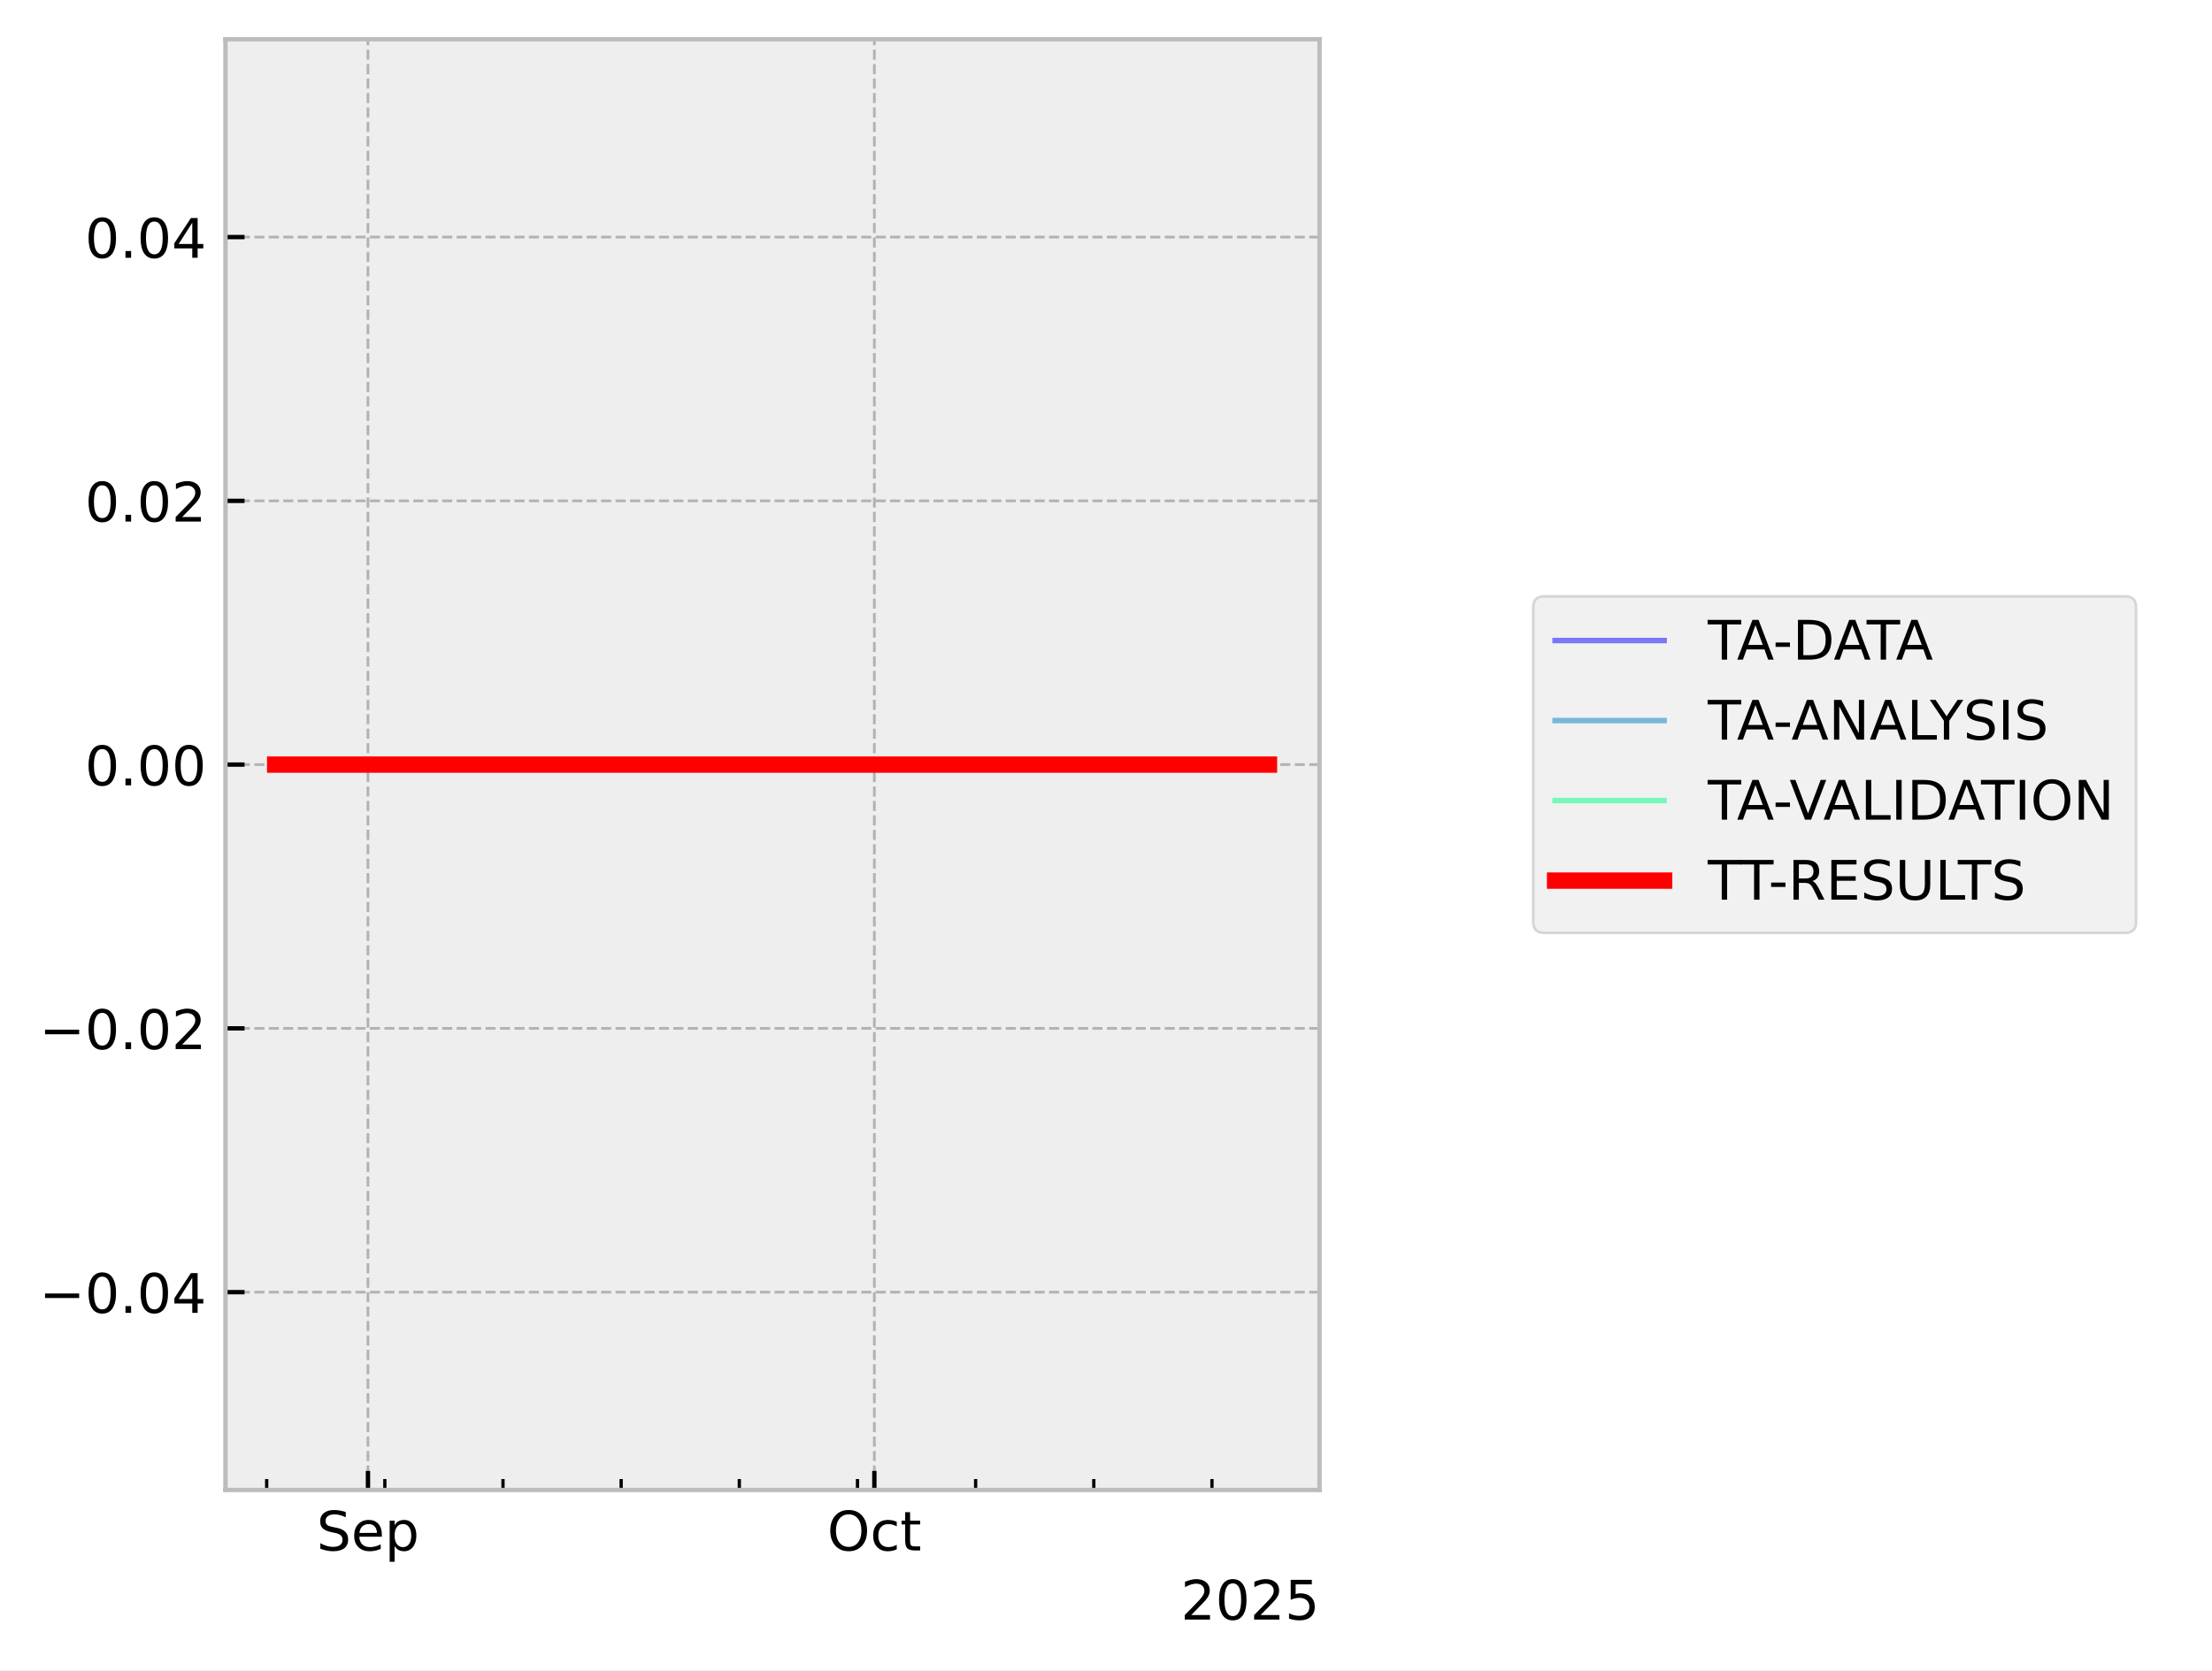
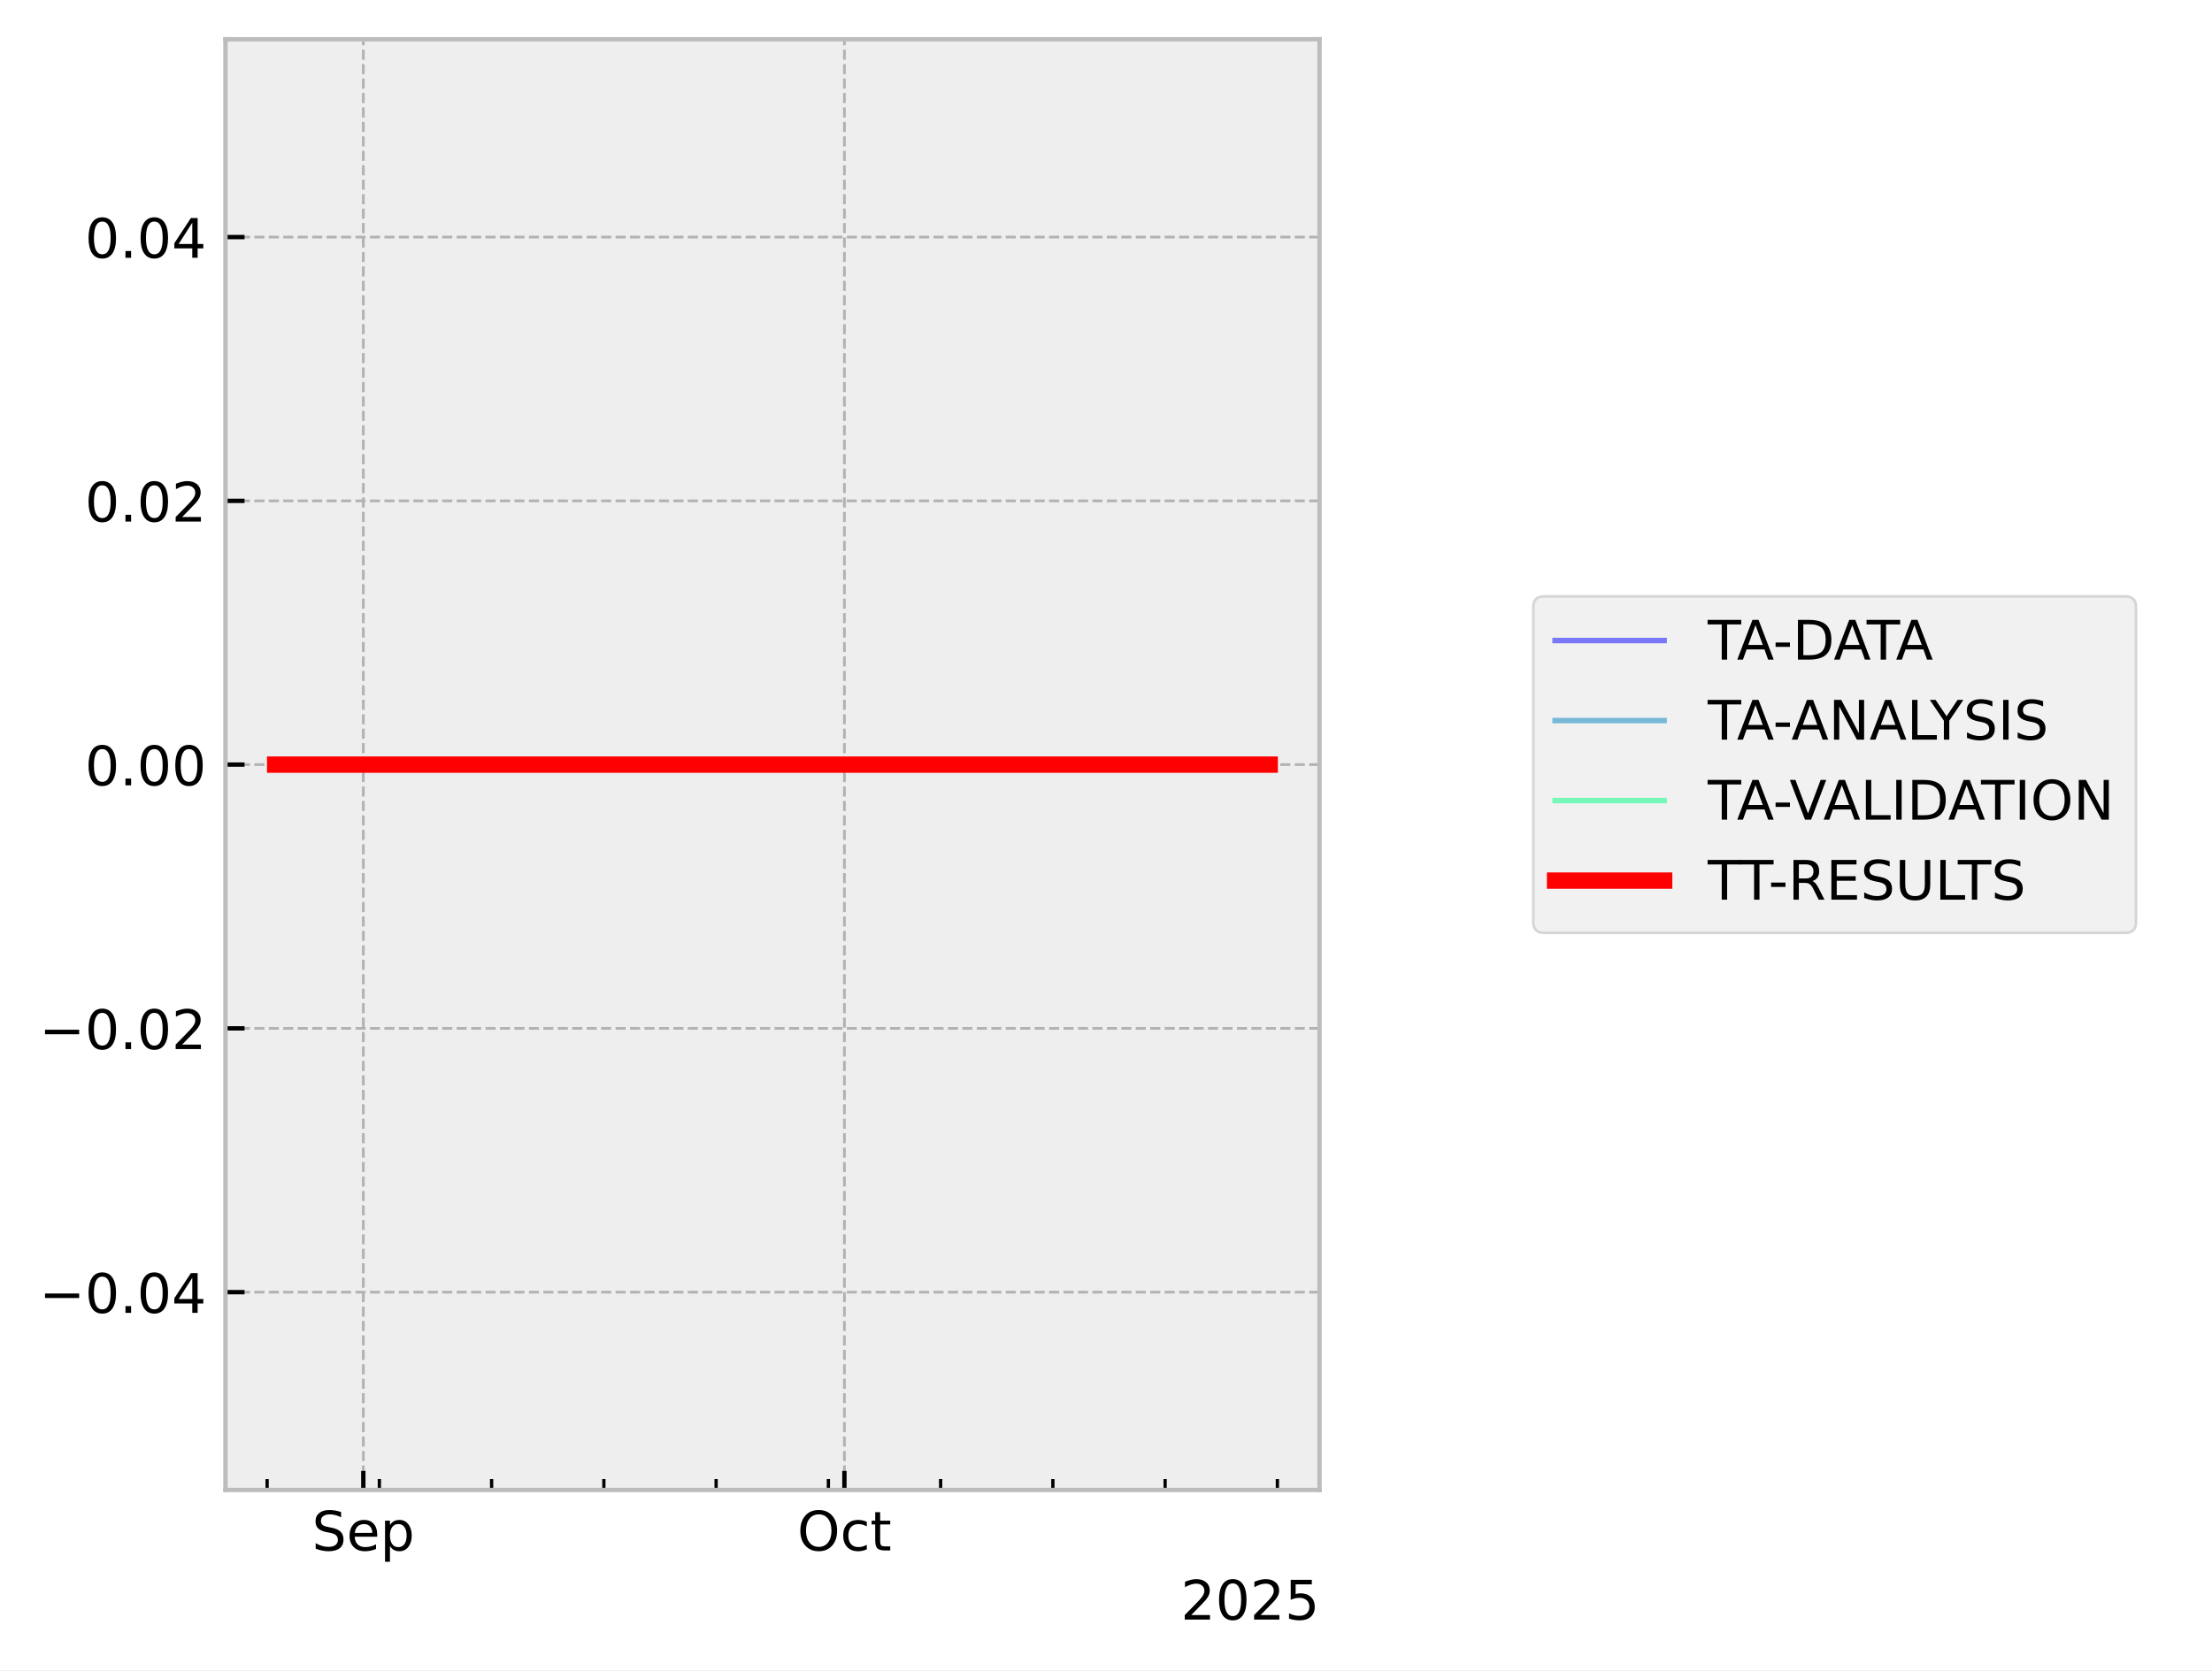
<svg xmlns="http://www.w3.org/2000/svg" xmlns:xlink="http://www.w3.org/1999/xlink" width="405.665pt" height="306.368pt" viewBox="0 0 405.665 306.368" version="1.1">
  <defs>
    <style type="text/css">*{stroke-linejoin: round; stroke-linecap: butt}</style>
  </defs>
  <g id="figure_1">
    <g id="patch_1">
      <path d="M 0 306.368  L 405.665 306.368  L 405.665 0  L 0 0  z " style="fill: #ffffff" />
    </g>
    <g id="axes_1">
      <g id="patch_2">
        <path d="M 41.345 273.312  L 241.991 273.312  L 241.991 7.2  L 41.345 7.2  z " style="fill: #eeeeee" />
      </g>
      <g id="matplotlib.axis_1">
        <g id="xtick_1">
          <g id="line2d_1">
-             <path d="M 67.481 273.312  L 67.481 7.2  " clip-path="url(#p6a7e524fa7)" style="fill: none; stroke-dasharray: 1.85,0.8; stroke-dashoffset: 0; stroke: #b2b2b2; stroke-width: 0.5" />
+             <path d="M 66.631 273.312  L 66.631 7.2  " clip-path="url(#pa1e3dc5d1a)" style="fill: none; stroke-dasharray: 1.85,0.8; stroke-dashoffset: 0; stroke: #b2b2b2; stroke-width: 0.5" />
          </g>
          <g id="line2d_2">
            <defs>
-               <path id="m17d4adec0d" d="M 0 0  L 0 -3.5  " style="stroke: #000000; stroke-width: 0.8" />
-             </defs>
-             <g>
-               <use xlink:href="#m17d4adec0d" x="67.481" y="273.312" style="stroke: #000000; stroke-width: 0.8" />
+               <path id="meec27d3b9a" d="M 0 0  L 0 -3.5  " style="stroke: #000000; stroke-width: 0.8" />
+             </defs>
+             <g>
+               <use xlink:href="#meec27d3b9a" x="66.631" y="273.312" style="stroke: #000000; stroke-width: 0.8" />
            </g>
          </g>
          <g id="text_1">
-             <g transform="translate(58.05637 284.4104) scale(0.1 -0.1)">
+             <g transform="translate(57.2059 284.4104) scale(0.1 -0.1)">
              <defs>
                <path id="DejaVuSans-53" d="M 3425 4513  L 3425 3897  Q 3066 4069 2747 4153  Q 2428 4238 2131 4238  Q 1616 4238 1336 4038  Q 1056 3838 1056 3469  Q 1056 3159 1242 3001  Q 1428 2844 1947 2747  L 2328 2669  Q 3034 2534 3370 2195  Q 3706 1856 3706 1288  Q 3706 609 3251 259  Q 2797 -91 1919 -91  Q 1588 -91 1214 -16  Q 841 59 441 206  L 441 856  Q 825 641 1194 531  Q 1563 422 1919 422  Q 2459 422 2753 634  Q 3047 847 3047 1241  Q 3047 1584 2836 1778  Q 2625 1972 2144 2069  L 1759 2144  Q 1053 2284 737 2584  Q 422 2884 422 3419  Q 422 4038 858 4394  Q 1294 4750 2059 4750  Q 2388 4750 2728 4690  Q 3069 4631 3425 4513  z " transform="scale(0.015625)" />
                <path id="DejaVuSans-65" d="M 3597 1894  L 3597 1613  L 953 1613  Q 991 1019 1311 708  Q 1631 397 2203 397  Q 2534 397 2845 478  Q 3156 559 3463 722  L 3463 178  Q 3153 47 2828 -22  Q 2503 -91 2169 -91  Q 1331 -91 842 396  Q 353 884 353 1716  Q 353 2575 817 3079  Q 1281 3584 2069 3584  Q 2775 3584 3186 3129  Q 3597 2675 3597 1894  z M 3022 2063  Q 3016 2534 2758 2815  Q 2500 3097 2075 3097  Q 1594 3097 1305 2825  Q 1016 2553 972 2059  L 3022 2063  z " transform="scale(0.015625)" />
                <path id="DejaVuSans-70" d="M 1159 525  L 1159 -1331  L 581 -1331  L 581 3500  L 1159 3500  L 1159 2969  Q 1341 3281 1617 3432  Q 1894 3584 2278 3584  Q 2916 3584 3314 3078  Q 3713 2572 3713 1747  Q 3713 922 3314 415  Q 2916 -91 2278 -91  Q 1894 -91 1617 61  Q 1341 213 1159 525  z M 3116 1747  Q 3116 2381 2855 2742  Q 2594 3103 2138 3103  Q 1681 3103 1420 2742  Q 1159 2381 1159 1747  Q 1159 1113 1420 752  Q 1681 391 2138 391  Q 2594 391 2855 752  Q 3116 1113 3116 1747  z " transform="scale(0.015625)" />
              </defs>
              <use xlink:href="#DejaVuSans-53" />
              <use xlink:href="#DejaVuSans-65" transform="translate(63.47656 0)" />
              <use xlink:href="#DejaVuSans-70" transform="translate(125 0)" />
            </g>
          </g>
        </g>
        <g id="xtick_2">
          <g id="line2d_3">
-             <path d="M 160.351 273.312  L 160.351 7.2  " clip-path="url(#p6a7e524fa7)" style="fill: none; stroke-dasharray: 1.85,0.8; stroke-dashoffset: 0; stroke: #b2b2b2; stroke-width: 0.5" />
+             <path d="M 154.859 273.312  L 154.859 7.2  " clip-path="url(#pa1e3dc5d1a)" style="fill: none; stroke-dasharray: 1.85,0.8; stroke-dashoffset: 0; stroke: #b2b2b2; stroke-width: 0.5" />
          </g>
          <g id="line2d_4">
            <g>
-               <use xlink:href="#m17d4adec0d" x="160.351" y="273.312" style="stroke: #000000; stroke-width: 0.8" />
+               <use xlink:href="#meec27d3b9a" x="154.859" y="273.312" style="stroke: #000000; stroke-width: 0.8" />
            </g>
          </g>
          <g id="text_2">
-             <g transform="translate(151.7057 284.4104) scale(0.1 -0.1)">
+             <g transform="translate(146.2135 284.4104) scale(0.1 -0.1)">
              <defs>
                <path id="DejaVuSans-4f" d="M 2522 4238  Q 1834 4238 1429 3725  Q 1025 3213 1025 2328  Q 1025 1447 1429 934  Q 1834 422 2522 422  Q 3209 422 3611 934  Q 4013 1447 4013 2328  Q 4013 3213 3611 3725  Q 3209 4238 2522 4238  z M 2522 4750  Q 3503 4750 4090 4092  Q 4678 3434 4678 2328  Q 4678 1225 4090 567  Q 3503 -91 2522 -91  Q 1538 -91 948 565  Q 359 1222 359 2328  Q 359 3434 948 4092  Q 1538 4750 2522 4750  z " transform="scale(0.015625)" />
                <path id="DejaVuSans-63" d="M 3122 3366  L 3122 2828  Q 2878 2963 2633 3030  Q 2388 3097 2138 3097  Q 1578 3097 1268 2742  Q 959 2388 959 1747  Q 959 1106 1268 751  Q 1578 397 2138 397  Q 2388 397 2633 464  Q 2878 531 3122 666  L 3122 134  Q 2881 22 2623 -34  Q 2366 -91 2075 -91  Q 1284 -91 818 406  Q 353 903 353 1747  Q 353 2603 823 3093  Q 1294 3584 2113 3584  Q 2378 3584 2631 3529  Q 2884 3475 3122 3366  z " transform="scale(0.015625)" />
                <path id="DejaVuSans-74" d="M 1172 4494  L 1172 3500  L 2356 3500  L 2356 3053  L 1172 3053  L 1172 1153  Q 1172 725 1289 603  Q 1406 481 1766 481  L 2356 481  L 2356 0  L 1766 0  Q 1100 0 847 248  Q 594 497 594 1153  L 594 3053  L 172 3053  L 172 3500  L 594 3500  L 594 4494  L 1172 4494  z " transform="scale(0.015625)" />
              </defs>
              <use xlink:href="#DejaVuSans-4f" />
              <use xlink:href="#DejaVuSans-63" transform="translate(78.71094 0)" />
              <use xlink:href="#DejaVuSans-74" transform="translate(133.6914 0)" />
            </g>
          </g>
        </g>
        <g id="xtick_3">
          <g id="line2d_5">
            <defs>
-               <path id="m2a545a802c" d="M 0 0  L 0 -2  " style="stroke: #000000; stroke-width: 0.6" />
-             </defs>
-             <g>
-               <use xlink:href="#m2a545a802c" x="48.907" y="273.312" style="stroke: #000000; stroke-width: 0.6" />
+               <path id="mf90610fc7b" d="M 0 0  L 0 -2  " style="stroke: #000000; stroke-width: 0.6" />
+             </defs>
+             <g>
+               <use xlink:href="#mf90610fc7b" x="48.985" y="273.312" style="stroke: #000000; stroke-width: 0.6" />
            </g>
          </g>
        </g>
        <g id="xtick_4">
          <g id="line2d_6">
            <g>
-               <use xlink:href="#m2a545a802c" x="70.577" y="273.312" style="stroke: #000000; stroke-width: 0.6" />
+               <use xlink:href="#mf90610fc7b" x="69.572" y="273.312" style="stroke: #000000; stroke-width: 0.6" />
            </g>
          </g>
        </g>
        <g id="xtick_5">
          <g id="line2d_7">
            <g>
-               <use xlink:href="#m2a545a802c" x="92.247" y="273.312" style="stroke: #000000; stroke-width: 0.6" />
+               <use xlink:href="#mf90610fc7b" x="90.158" y="273.312" style="stroke: #000000; stroke-width: 0.6" />
            </g>
          </g>
        </g>
        <g id="xtick_6">
          <g id="line2d_8">
            <g>
-               <use xlink:href="#m2a545a802c" x="113.916" y="273.312" style="stroke: #000000; stroke-width: 0.6" />
+               <use xlink:href="#mf90610fc7b" x="110.745" y="273.312" style="stroke: #000000; stroke-width: 0.6" />
            </g>
          </g>
        </g>
        <g id="xtick_7">
          <g id="line2d_9">
            <g>
-               <use xlink:href="#m2a545a802c" x="135.586" y="273.312" style="stroke: #000000; stroke-width: 0.6" />
+               <use xlink:href="#mf90610fc7b" x="131.331" y="273.312" style="stroke: #000000; stroke-width: 0.6" />
            </g>
          </g>
        </g>
        <g id="xtick_8">
          <g id="line2d_10">
            <g>
-               <use xlink:href="#m2a545a802c" x="157.255" y="273.312" style="stroke: #000000; stroke-width: 0.6" />
+               <use xlink:href="#mf90610fc7b" x="151.918" y="273.312" style="stroke: #000000; stroke-width: 0.6" />
            </g>
          </g>
        </g>
        <g id="xtick_9">
          <g id="line2d_11">
            <g>
-               <use xlink:href="#m2a545a802c" x="178.925" y="273.312" style="stroke: #000000; stroke-width: 0.6" />
+               <use xlink:href="#mf90610fc7b" x="172.504" y="273.312" style="stroke: #000000; stroke-width: 0.6" />
            </g>
          </g>
        </g>
        <g id="xtick_10">
          <g id="line2d_12">
            <g>
-               <use xlink:href="#m2a545a802c" x="200.595" y="273.312" style="stroke: #000000; stroke-width: 0.6" />
+               <use xlink:href="#mf90610fc7b" x="193.091" y="273.312" style="stroke: #000000; stroke-width: 0.6" />
            </g>
          </g>
        </g>
        <g id="xtick_11">
          <g id="line2d_13">
            <g>
-               <use xlink:href="#m2a545a802c" x="222.264" y="273.312" style="stroke: #000000; stroke-width: 0.6" />
+               <use xlink:href="#mf90610fc7b" x="213.677" y="273.312" style="stroke: #000000; stroke-width: 0.6" />
+             </g>
+           </g>
+         </g>
+         <g id="xtick_12">
+           <g id="line2d_14">
+             <g>
+               <use xlink:href="#mf90610fc7b" x="234.264" y="273.312" style="stroke: #000000; stroke-width: 0.6" />
            </g>
          </g>
        </g>
        <g id="text_3">
          <g transform="translate(216.5412 297.0886) scale(0.1 -0.1)">
            <defs>
              <path id="DejaVuSans-32" d="M 1228 531  L 3431 531  L 3431 0  L 469 0  L 469 531  Q 828 903 1448 1529  Q 2069 2156 2228 2338  Q 2531 2678 2651 2914  Q 2772 3150 2772 3378  Q 2772 3750 2511 3984  Q 2250 4219 1831 4219  Q 1534 4219 1204 4116  Q 875 4013 500 3803  L 500 4441  Q 881 4594 1212 4672  Q 1544 4750 1819 4750  Q 2544 4750 2975 4387  Q 3406 4025 3406 3419  Q 3406 3131 3298 2873  Q 3191 2616 2906 2266  Q 2828 2175 2409 1742  Q 1991 1309 1228 531  z " transform="scale(0.015625)" />
              <path id="DejaVuSans-30" d="M 2034 4250  Q 1547 4250 1301 3770  Q 1056 3291 1056 2328  Q 1056 1369 1301 889  Q 1547 409 2034 409  Q 2525 409 2770 889  Q 3016 1369 3016 2328  Q 3016 3291 2770 3770  Q 2525 4250 2034 4250  z M 2034 4750  Q 2819 4750 3233 4129  Q 3647 3509 3647 2328  Q 3647 1150 3233 529  Q 2819 -91 2034 -91  Q 1250 -91 836 529  Q 422 1150 422 2328  Q 422 3509 836 4129  Q 1250 4750 2034 4750  z " transform="scale(0.015625)" />
              <path id="DejaVuSans-35" d="M 691 4666  L 3169 4666  L 3169 4134  L 1269 4134  L 1269 2991  Q 1406 3038 1543 3061  Q 1681 3084 1819 3084  Q 2600 3084 3056 2656  Q 3513 2228 3513 1497  Q 3513 744 3044 326  Q 2575 -91 1722 -91  Q 1428 -91 1123 -41  Q 819 9 494 109  L 494 744  Q 775 591 1075 516  Q 1375 441 1709 441  Q 2250 441 2565 725  Q 2881 1009 2881 1497  Q 2881 1984 2565 2268  Q 2250 2553 1709 2553  Q 1456 2553 1204 2497  Q 953 2441 691 2322  L 691 4666  z " transform="scale(0.015625)" />
            </defs>
            <use xlink:href="#DejaVuSans-32" />
            <use xlink:href="#DejaVuSans-30" transform="translate(63.62305 0)" />
            <use xlink:href="#DejaVuSans-32" transform="translate(127.2461 0)" />
            <use xlink:href="#DejaVuSans-35" transform="translate(190.8691 0)" />
          </g>
        </g>
      </g>
      <g id="matplotlib.axis_2">
        <g id="ytick_1">
-           <g id="line2d_14">
-             <path d="M 41.345 237.024  L 241.991 237.024  " clip-path="url(#p6a7e524fa7)" style="fill: none; stroke-dasharray: 1.85,0.8; stroke-dashoffset: 0; stroke: #b2b2b2; stroke-width: 0.5" />
-           </g>
          <g id="line2d_15">
-             <defs>
-               <path id="m7ca936974b" d="M 0 0  L 3.5 0  " style="stroke: #000000; stroke-width: 0.8" />
-             </defs>
-             <g>
-               <use xlink:href="#m7ca936974b" x="41.345" y="237.024" style="stroke: #000000; stroke-width: 0.8" />
+             <path d="M 41.345 237.024  L 241.991 237.024  " clip-path="url(#pa1e3dc5d1a)" style="fill: none; stroke-dasharray: 1.85,0.8; stroke-dashoffset: 0; stroke: #b2b2b2; stroke-width: 0.5" />
+           </g>
+           <g id="line2d_16">
+             <defs>
+               <path id="m2437cdd71c" d="M 0 0  L 3.5 0  " style="stroke: #000000; stroke-width: 0.8" />
+             </defs>
+             <g>
+               <use xlink:href="#m2437cdd71c" x="41.345" y="237.024" style="stroke: #000000; stroke-width: 0.8" />
            </g>
          </g>
          <g id="text_4">
            <g transform="translate(7.2 240.8232) scale(0.1 -0.1)">
              <defs>
                <path id="DejaVuSans-2212" d="M 678 2272  L 4684 2272  L 4684 1741  L 678 1741  L 678 2272  z " transform="scale(0.015625)" />
                <path id="DejaVuSans-2e" d="M 684 794  L 1344 794  L 1344 0  L 684 0  L 684 794  z " transform="scale(0.015625)" />
                <path id="DejaVuSans-34" d="M 2419 4116  L 825 1625  L 2419 1625  L 2419 4116  z M 2253 4666  L 3047 4666  L 3047 1625  L 3713 1625  L 3713 1100  L 3047 1100  L 3047 0  L 2419 0  L 2419 1100  L 313 1100  L 313 1709  L 2253 4666  z " transform="scale(0.015625)" />
              </defs>
              <use xlink:href="#DejaVuSans-2212" />
              <use xlink:href="#DejaVuSans-30" transform="translate(83.78906 0)" />
              <use xlink:href="#DejaVuSans-2e" transform="translate(147.4121 0)" />
              <use xlink:href="#DejaVuSans-30" transform="translate(179.1992 0)" />
              <use xlink:href="#DejaVuSans-34" transform="translate(242.8223 0)" />
            </g>
          </g>
        </g>
        <g id="ytick_2">
-           <g id="line2d_16">
-             <path d="M 41.345 188.64  L 241.991 188.64  " clip-path="url(#p6a7e524fa7)" style="fill: none; stroke-dasharray: 1.85,0.8; stroke-dashoffset: 0; stroke: #b2b2b2; stroke-width: 0.5" />
-           </g>
          <g id="line2d_17">
-             <g>
-               <use xlink:href="#m7ca936974b" x="41.345" y="188.64" style="stroke: #000000; stroke-width: 0.8" />
+             <path d="M 41.345 188.64  L 241.991 188.64  " clip-path="url(#pa1e3dc5d1a)" style="fill: none; stroke-dasharray: 1.85,0.8; stroke-dashoffset: 0; stroke: #b2b2b2; stroke-width: 0.5" />
+           </g>
+           <g id="line2d_18">
+             <g>
+               <use xlink:href="#m2437cdd71c" x="41.345" y="188.64" style="stroke: #000000; stroke-width: 0.8" />
            </g>
          </g>
          <g id="text_5">
            <g transform="translate(7.2 192.4392) scale(0.1 -0.1)">
              <use xlink:href="#DejaVuSans-2212" />
              <use xlink:href="#DejaVuSans-30" transform="translate(83.78906 0)" />
              <use xlink:href="#DejaVuSans-2e" transform="translate(147.4121 0)" />
              <use xlink:href="#DejaVuSans-30" transform="translate(179.1992 0)" />
              <use xlink:href="#DejaVuSans-32" transform="translate(242.8223 0)" />
            </g>
          </g>
        </g>
        <g id="ytick_3">
-           <g id="line2d_18">
-             <path d="M 41.345 140.256  L 241.991 140.256  " clip-path="url(#p6a7e524fa7)" style="fill: none; stroke-dasharray: 1.85,0.8; stroke-dashoffset: 0; stroke: #b2b2b2; stroke-width: 0.5" />
-           </g>
          <g id="line2d_19">
-             <g>
-               <use xlink:href="#m7ca936974b" x="41.345" y="140.256" style="stroke: #000000; stroke-width: 0.8" />
+             <path d="M 41.345 140.256  L 241.991 140.256  " clip-path="url(#pa1e3dc5d1a)" style="fill: none; stroke-dasharray: 1.85,0.8; stroke-dashoffset: 0; stroke: #b2b2b2; stroke-width: 0.5" />
+           </g>
+           <g id="line2d_20">
+             <g>
+               <use xlink:href="#m2437cdd71c" x="41.345" y="140.256" style="stroke: #000000; stroke-width: 0.8" />
            </g>
          </g>
          <g id="text_6">
            <g transform="translate(15.57969 144.0552) scale(0.1 -0.1)">
              <use xlink:href="#DejaVuSans-30" />
              <use xlink:href="#DejaVuSans-2e" transform="translate(63.62305 0)" />
              <use xlink:href="#DejaVuSans-30" transform="translate(95.41016 0)" />
              <use xlink:href="#DejaVuSans-30" transform="translate(159.0332 0)" />
            </g>
          </g>
        </g>
        <g id="ytick_4">
-           <g id="line2d_20">
-             <path d="M 41.345 91.872  L 241.991 91.872  " clip-path="url(#p6a7e524fa7)" style="fill: none; stroke-dasharray: 1.85,0.8; stroke-dashoffset: 0; stroke: #b2b2b2; stroke-width: 0.5" />
-           </g>
          <g id="line2d_21">
-             <g>
-               <use xlink:href="#m7ca936974b" x="41.345" y="91.872" style="stroke: #000000; stroke-width: 0.8" />
+             <path d="M 41.345 91.872  L 241.991 91.872  " clip-path="url(#pa1e3dc5d1a)" style="fill: none; stroke-dasharray: 1.85,0.8; stroke-dashoffset: 0; stroke: #b2b2b2; stroke-width: 0.5" />
+           </g>
+           <g id="line2d_22">
+             <g>
+               <use xlink:href="#m2437cdd71c" x="41.345" y="91.872" style="stroke: #000000; stroke-width: 0.8" />
            </g>
          </g>
          <g id="text_7">
            <g transform="translate(15.57969 95.67122) scale(0.1 -0.1)">
              <use xlink:href="#DejaVuSans-30" />
              <use xlink:href="#DejaVuSans-2e" transform="translate(63.62305 0)" />
              <use xlink:href="#DejaVuSans-30" transform="translate(95.41016 0)" />
              <use xlink:href="#DejaVuSans-32" transform="translate(159.0332 0)" />
            </g>
          </g>
        </g>
        <g id="ytick_5">
-           <g id="line2d_22">
-             <path d="M 41.345 43.488  L 241.991 43.488  " clip-path="url(#p6a7e524fa7)" style="fill: none; stroke-dasharray: 1.85,0.8; stroke-dashoffset: 0; stroke: #b2b2b2; stroke-width: 0.5" />
-           </g>
          <g id="line2d_23">
-             <g>
-               <use xlink:href="#m7ca936974b" x="41.345" y="43.488" style="stroke: #000000; stroke-width: 0.8" />
+             <path d="M 41.345 43.488  L 241.991 43.488  " clip-path="url(#pa1e3dc5d1a)" style="fill: none; stroke-dasharray: 1.85,0.8; stroke-dashoffset: 0; stroke: #b2b2b2; stroke-width: 0.5" />
+           </g>
+           <g id="line2d_24">
+             <g>
+               <use xlink:href="#m2437cdd71c" x="41.345" y="43.488" style="stroke: #000000; stroke-width: 0.8" />
            </g>
          </g>
          <g id="text_8">
            <g transform="translate(15.57969 47.28722) scale(0.1 -0.1)">
              <use xlink:href="#DejaVuSans-30" />
              <use xlink:href="#DejaVuSans-2e" transform="translate(63.62305 0)" />
              <use xlink:href="#DejaVuSans-30" transform="translate(95.41016 0)" />
              <use xlink:href="#DejaVuSans-34" transform="translate(159.0332 0)" />
            </g>
          </g>
        </g>
      </g>
-       <g id="line2d_24">
-         <path d="M 50.466 140.256  L 50.925 140.256  L 53.356 140.256  L 53.73 140.256  L 53.854 140.256  L 54.12 140.256  L 57.356 140.256  L 60.23 140.256  L 97.45 140.256  L 99.649 140.256  L 103.274 140.256  L 112.343 140.256  L 112.939 140.256  L 115.406 140.256  L 115.884 140.256  L 118.241 140.256  L 124.807 140.256  L 146.119 140.256  L 155.462 140.256  L 177.794 140.256  L 181.138 140.256  L 202.927 140.256  L 230.589 140.256  L 232.697 140.256  L 232.72 140.256  L 232.871 140.256  " clip-path="url(#p6a7e524fa7)" style="fill: none; stroke: #0000ff; stroke-opacity: 0.5; stroke-linecap: square" />
-       </g>
      <g id="line2d_25">
-         <path d="M 50.466 140.256  L 50.925 140.256  L 53.356 140.256  L 53.73 140.256  L 53.854 140.256  L 54.12 140.256  L 57.356 140.256  L 60.23 140.256  L 97.45 140.256  L 99.649 140.256  L 103.274 140.256  L 112.343 140.256  L 112.939 140.256  L 115.406 140.256  L 115.884 140.256  L 118.241 140.256  L 124.807 140.256  L 146.119 140.256  L 155.462 140.256  L 177.794 140.256  L 181.138 140.256  L 202.927 140.256  L 230.589 140.256  L 232.697 140.256  L 232.72 140.256  L 232.871 140.256  " clip-path="url(#p6a7e524fa7)" style="fill: none; stroke: #0080bf; stroke-opacity: 0.5; stroke-linecap: square" />
+         <path d="M 50.466 140.256  L 50.903 140.256  L 53.211 140.256  L 53.567 140.256  L 53.684 140.256  L 53.938 140.256  L 57.012 140.256  L 59.742 140.256  L 95.102 140.256  L 97.191 140.256  L 100.634 140.256  L 109.25 140.256  L 109.817 140.256  L 112.16 140.256  L 112.614 140.256  L 114.854 140.256  L 121.091 140.256  L 141.338 140.256  L 150.214 140.256  L 171.43 140.256  L 174.607 140.256  L 195.307 140.256  L 221.586 140.256  L 223.589 140.256  L 223.754 140.256  L 232.854 140.256  L 232.871 140.256  " clip-path="url(#pa1e3dc5d1a)" style="fill: none; stroke: #0000ff; stroke-opacity: 0.5; stroke-linecap: square" />
      </g>
      <g id="line2d_26">
-         <path d="M 50.466 140.256  L 50.925 140.256  L 53.356 140.256  L 53.73 140.256  L 53.854 140.256  L 54.12 140.256  L 57.356 140.256  L 60.23 140.256  L 97.45 140.256  L 99.649 140.256  L 103.274 140.256  L 112.343 140.256  L 112.939 140.256  L 115.406 140.256  L 115.884 140.256  L 118.241 140.256  L 124.807 140.256  L 146.119 140.256  L 155.462 140.256  L 177.794 140.256  L 181.138 140.256  L 202.927 140.256  L 230.589 140.256  L 232.697 140.256  L 232.72 140.256  L 232.871 140.256  " clip-path="url(#p6a7e524fa7)" style="fill: none; stroke: #00ff80; stroke-opacity: 0.5; stroke-linecap: square" />
+         <path d="M 50.466 140.256  L 50.903 140.256  L 53.211 140.256  L 53.567 140.256  L 53.684 140.256  L 53.938 140.256  L 57.012 140.256  L 59.742 140.256  L 95.102 140.256  L 97.191 140.256  L 100.634 140.256  L 109.25 140.256  L 109.817 140.256  L 112.16 140.256  L 112.614 140.256  L 114.854 140.256  L 121.091 140.256  L 141.338 140.256  L 150.214 140.256  L 171.43 140.256  L 174.607 140.256  L 195.307 140.256  L 221.586 140.256  L 223.589 140.256  L 223.754 140.256  L 232.854 140.256  L 232.871 140.256  " clip-path="url(#pa1e3dc5d1a)" style="fill: none; stroke: #0080bf; stroke-opacity: 0.5; stroke-linecap: square" />
      </g>
      <g id="line2d_27">
-         <path d="M 50.466 140.256  L 50.925 140.256  L 53.356 140.256  L 53.73 140.256  L 53.854 140.256  L 54.12 140.256  L 57.356 140.256  L 60.23 140.256  L 232.72 140.256  " clip-path="url(#p6a7e524fa7)" style="fill: none; stroke: #ff0000; stroke-width: 3; stroke-linecap: square" />
+         <path d="M 50.466 140.256  L 50.903 140.256  L 53.211 140.256  L 53.567 140.256  L 53.684 140.256  L 53.938 140.256  L 57.012 140.256  L 59.742 140.256  L 95.102 140.256  L 97.191 140.256  L 100.634 140.256  L 109.25 140.256  L 109.817 140.256  L 112.16 140.256  L 112.614 140.256  L 114.854 140.256  L 121.091 140.256  L 141.338 140.256  L 150.214 140.256  L 171.43 140.256  L 174.607 140.256  L 195.307 140.256  L 221.586 140.256  L 223.589 140.256  L 223.754 140.256  L 232.854 140.256  L 232.871 140.256  " clip-path="url(#pa1e3dc5d1a)" style="fill: none; stroke: #00ff80; stroke-opacity: 0.5; stroke-linecap: square" />
+       </g>
+       <g id="line2d_28">
+         <path d="M 50.466 140.256  L 50.903 140.256  L 53.211 140.256  L 53.567 140.256  L 53.684 140.256  L 53.938 140.256  L 57.012 140.256  L 59.742 140.256  L 232.854 140.256  " clip-path="url(#pa1e3dc5d1a)" style="fill: none; stroke: #ff0000; stroke-width: 3; stroke-linecap: square" />
      </g>
      <g id="patch_3">
        <path d="M 41.345 273.312  L 41.345 7.2  " style="fill: none; stroke: #bcbcbc; stroke-width: 0.8; stroke-linejoin: miter; stroke-linecap: square" />
      </g>
      <g id="patch_4">
        <path d="M 241.991 273.312  L 241.991 7.2  " style="fill: none; stroke: #bcbcbc; stroke-width: 0.8; stroke-linejoin: miter; stroke-linecap: square" />
      </g>
      <g id="patch_5">
        <path d="M 41.345 273.312  L 241.991 273.312  " style="fill: none; stroke: #bcbcbc; stroke-width: 0.8; stroke-linejoin: miter; stroke-linecap: square" />
      </g>
      <g id="patch_6">
        <path d="M 41.345 7.2  L 241.991 7.2  " style="fill: none; stroke: #bcbcbc; stroke-width: 0.8; stroke-linejoin: miter; stroke-linecap: square" />
      </g>
    </g>
    <g id="axes_2">
      <g id="legend_1">
        <g id="patch_7">
          <path d="M 283.193 171.112  L 389.729 171.112  Q 391.729 171.112 391.729 169.112  L 391.729 111.4  Q 391.729 109.4 389.729 109.4  L 283.193 109.4  Q 281.193 109.4 281.193 111.4  L 281.193 169.112  Q 281.193 171.112 283.193 171.112  z " style="fill: #eeeeee; opacity: 0.8; stroke: #cccccc; stroke-width: 0.5; stroke-linejoin: miter" />
        </g>
-         <g id="line2d_28">
+         <g id="line2d_29">
          <path d="M 285.193 117.498  L 295.193 117.498  L 305.193 117.498  " style="fill: none; stroke: #0000ff; stroke-opacity: 0.5; stroke-linecap: square" />
        </g>
        <g id="text_9">
          <g transform="translate(313.193 120.9982) scale(0.1 -0.1)">
            <defs>
              <path id="DejaVuSans-54" d="M -19 4666  L 3928 4666  L 3928 4134  L 2272 4134  L 2272 0  L 1638 0  L 1638 4134  L -19 4134  L -19 4666  z " transform="scale(0.015625)" />
              <path id="DejaVuSans-41" d="M 2188 4044  L 1331 1722  L 3047 1722  L 2188 4044  z M 1831 4666  L 2547 4666  L 4325 0  L 3669 0  L 3244 1197  L 1141 1197  L 716 0  L 50 0  L 1831 4666  z " transform="scale(0.015625)" />
              <path id="DejaVuSans-2d" d="M 313 2009  L 1997 2009  L 1997 1497  L 313 1497  L 313 2009  z " transform="scale(0.015625)" />
              <path id="DejaVuSans-44" d="M 1259 4147  L 1259 519  L 2022 519  Q 2988 519 3436 956  Q 3884 1394 3884 2338  Q 3884 3275 3436 3711  Q 2988 4147 2022 4147  L 1259 4147  z M 628 4666  L 1925 4666  Q 3281 4666 3915 4102  Q 4550 3538 4550 2338  Q 4550 1131 3912 565  Q 3275 0 1925 0  L 628 0  L 628 4666  z " transform="scale(0.015625)" />
            </defs>
            <use xlink:href="#DejaVuSans-54" />
            <use xlink:href="#DejaVuSans-41" transform="translate(53.33398 0)" />
            <use xlink:href="#DejaVuSans-2d" transform="translate(119.4922 0)" />
            <use xlink:href="#DejaVuSans-44" transform="translate(155.5762 0)" />
            <use xlink:href="#DejaVuSans-41" transform="translate(230.8281 0)" />
            <use xlink:href="#DejaVuSans-54" transform="translate(291.4863 0)" />
            <use xlink:href="#DejaVuSans-41" transform="translate(344.8203 0)" />
          </g>
        </g>
-         <g id="line2d_29">
+         <g id="line2d_30">
          <path d="M 285.193 132.176  L 295.193 132.176  L 305.193 132.176  " style="fill: none; stroke: #0080bf; stroke-opacity: 0.5; stroke-linecap: square" />
        </g>
        <g id="text_10">
          <g transform="translate(313.193 135.6763) scale(0.1 -0.1)">
            <defs>
              <path id="DejaVuSans-4e" d="M 628 4666  L 1478 4666  L 3547 763  L 3547 4666  L 4159 4666  L 4159 0  L 3309 0  L 1241 3903  L 1241 0  L 628 0  L 628 4666  z " transform="scale(0.015625)" />
              <path id="DejaVuSans-4c" d="M 628 4666  L 1259 4666  L 1259 531  L 3531 531  L 3531 0  L 628 0  L 628 4666  z " transform="scale(0.015625)" />
              <path id="DejaVuSans-59" d="M -13 4666  L 666 4666  L 1959 2747  L 3244 4666  L 3922 4666  L 2272 2222  L 2272 0  L 1638 0  L 1638 2222  L -13 4666  z " transform="scale(0.015625)" />
              <path id="DejaVuSans-49" d="M 628 4666  L 1259 4666  L 1259 0  L 628 0  L 628 4666  z " transform="scale(0.015625)" />
            </defs>
            <use xlink:href="#DejaVuSans-54" />
            <use xlink:href="#DejaVuSans-41" transform="translate(53.33398 0)" />
            <use xlink:href="#DejaVuSans-2d" transform="translate(119.4922 0)" />
            <use xlink:href="#DejaVuSans-41" transform="translate(153.3262 0)" />
            <use xlink:href="#DejaVuSans-4e" transform="translate(221.7344 0)" />
            <use xlink:href="#DejaVuSans-41" transform="translate(296.5391 0)" />
            <use xlink:href="#DejaVuSans-4c" transform="translate(364.9473 0)" />
            <use xlink:href="#DejaVuSans-59" transform="translate(407.4102 0)" />
            <use xlink:href="#DejaVuSans-53" transform="translate(468.4941 0)" />
            <use xlink:href="#DejaVuSans-49" transform="translate(531.9707 0)" />
            <use xlink:href="#DejaVuSans-53" transform="translate(561.4629 0)" />
          </g>
        </g>
-         <g id="line2d_30">
+         <g id="line2d_31">
          <path d="M 285.193 146.854  L 295.193 146.854  L 305.193 146.854  " style="fill: none; stroke: #00ff80; stroke-opacity: 0.5; stroke-linecap: square" />
        </g>
        <g id="text_11">
          <g transform="translate(313.193 150.3544) scale(0.1 -0.1)">
            <defs>
              <path id="DejaVuSans-56" d="M 1831 0  L 50 4666  L 709 4666  L 2188 738  L 3669 4666  L 4325 4666  L 2547 0  L 1831 0  z " transform="scale(0.015625)" />
            </defs>
            <use xlink:href="#DejaVuSans-54" />
            <use xlink:href="#DejaVuSans-41" transform="translate(53.33398 0)" />
            <use xlink:href="#DejaVuSans-2d" transform="translate(119.4922 0)" />
            <use xlink:href="#DejaVuSans-56" transform="translate(149.7012 0)" />
            <use xlink:href="#DejaVuSans-41" transform="translate(211.7344 0)" />
            <use xlink:href="#DejaVuSans-4c" transform="translate(280.1426 0)" />
            <use xlink:href="#DejaVuSans-49" transform="translate(335.8555 0)" />
            <use xlink:href="#DejaVuSans-44" transform="translate(365.3477 0)" />
            <use xlink:href="#DejaVuSans-41" transform="translate(440.5996 0)" />
            <use xlink:href="#DejaVuSans-54" transform="translate(501.2578 0)" />
            <use xlink:href="#DejaVuSans-49" transform="translate(562.3418 0)" />
            <use xlink:href="#DejaVuSans-4f" transform="translate(591.834 0)" />
            <use xlink:href="#DejaVuSans-4e" transform="translate(670.5449 0)" />
          </g>
        </g>
-         <g id="line2d_31">
+         <g id="line2d_32">
          <path d="M 285.193 161.533  L 295.193 161.533  L 305.193 161.533  " style="fill: none; stroke: #ff0000; stroke-width: 3; stroke-linecap: square" />
        </g>
        <g id="text_12">
          <g transform="translate(313.193 165.0326) scale(0.1 -0.1)">
            <defs>
              <path id="DejaVuSans-52" d="M 2841 2188  Q 3044 2119 3236 1894  Q 3428 1669 3622 1275  L 4263 0  L 3584 0  L 2988 1197  Q 2756 1666 2539 1819  Q 2322 1972 1947 1972  L 1259 1972  L 1259 0  L 628 0  L 628 4666  L 2053 4666  Q 2853 4666 3247 4331  Q 3641 3997 3641 3322  Q 3641 2881 3436 2590  Q 3231 2300 2841 2188  z M 1259 4147  L 1259 2491  L 2053 2491  Q 2509 2491 2742 2702  Q 2975 2913 2975 3322  Q 2975 3731 2742 3939  Q 2509 4147 2053 4147  L 1259 4147  z " transform="scale(0.015625)" />
              <path id="DejaVuSans-45" d="M 628 4666  L 3578 4666  L 3578 4134  L 1259 4134  L 1259 2753  L 3481 2753  L 3481 2222  L 1259 2222  L 1259 531  L 3634 531  L 3634 0  L 628 0  L 628 4666  z " transform="scale(0.015625)" />
              <path id="DejaVuSans-55" d="M 556 4666  L 1191 4666  L 1191 1831  Q 1191 1081 1462 751  Q 1734 422 2344 422  Q 2950 422 3222 751  Q 3494 1081 3494 1831  L 3494 4666  L 4128 4666  L 4128 1753  Q 4128 841 3676 375  Q 3225 -91 2344 -91  Q 1459 -91 1007 375  Q 556 841 556 1753  L 556 4666  z " transform="scale(0.015625)" />
            </defs>
            <use xlink:href="#DejaVuSans-54" />
            <use xlink:href="#DejaVuSans-54" transform="translate(59.33398 0)" />
            <use xlink:href="#DejaVuSans-2d" transform="translate(111.293 0)" />
            <use xlink:href="#DejaVuSans-52" transform="translate(147.377 0)" />
            <use xlink:href="#DejaVuSans-45" transform="translate(216.8594 0)" />
            <use xlink:href="#DejaVuSans-53" transform="translate(280.043 0)" />
            <use xlink:href="#DejaVuSans-55" transform="translate(343.5195 0)" />
            <use xlink:href="#DejaVuSans-4c" transform="translate(416.7129 0)" />
            <use xlink:href="#DejaVuSans-54" transform="translate(458.6758 0)" />
            <use xlink:href="#DejaVuSans-53" transform="translate(519.7598 0)" />
          </g>
        </g>
      </g>
    </g>
  </g>
  <defs>
-     <clipPath id="p6a7e524fa7">
+     <clipPath id="pa1e3dc5d1a">
      <rect x="41.345" y="7.2" width="200.646" height="266.112" />
    </clipPath>
  </defs>
</svg>
